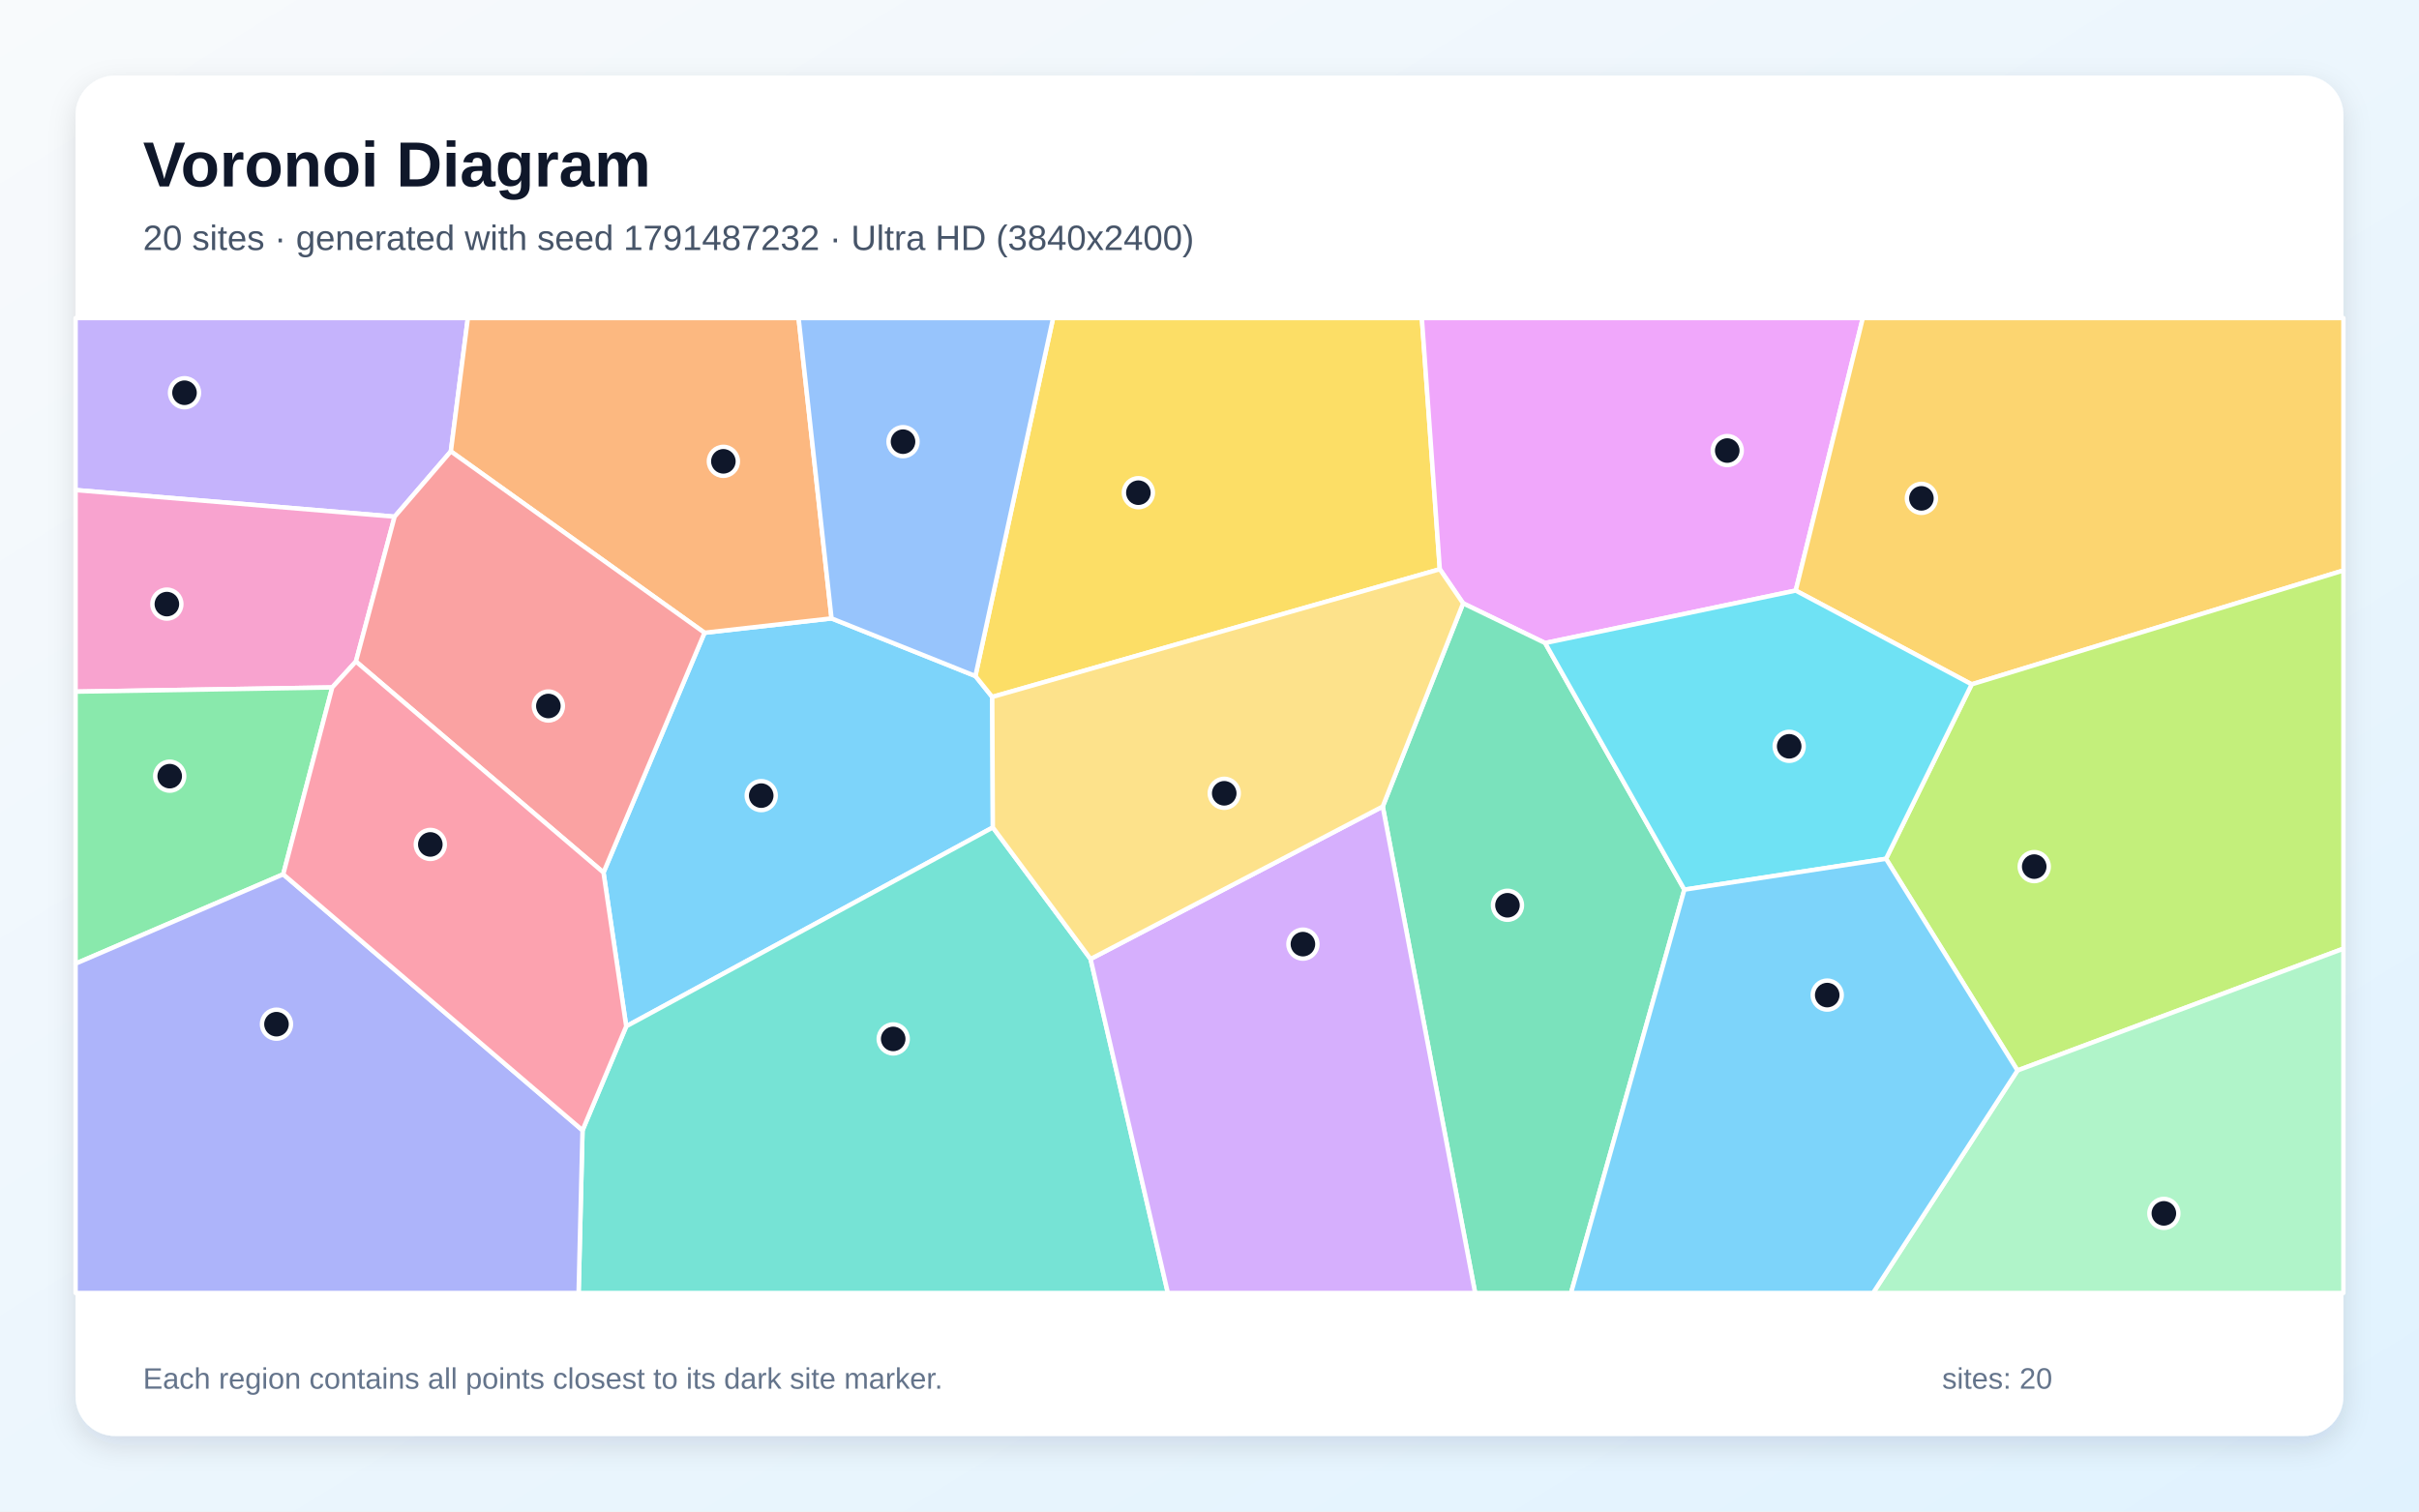
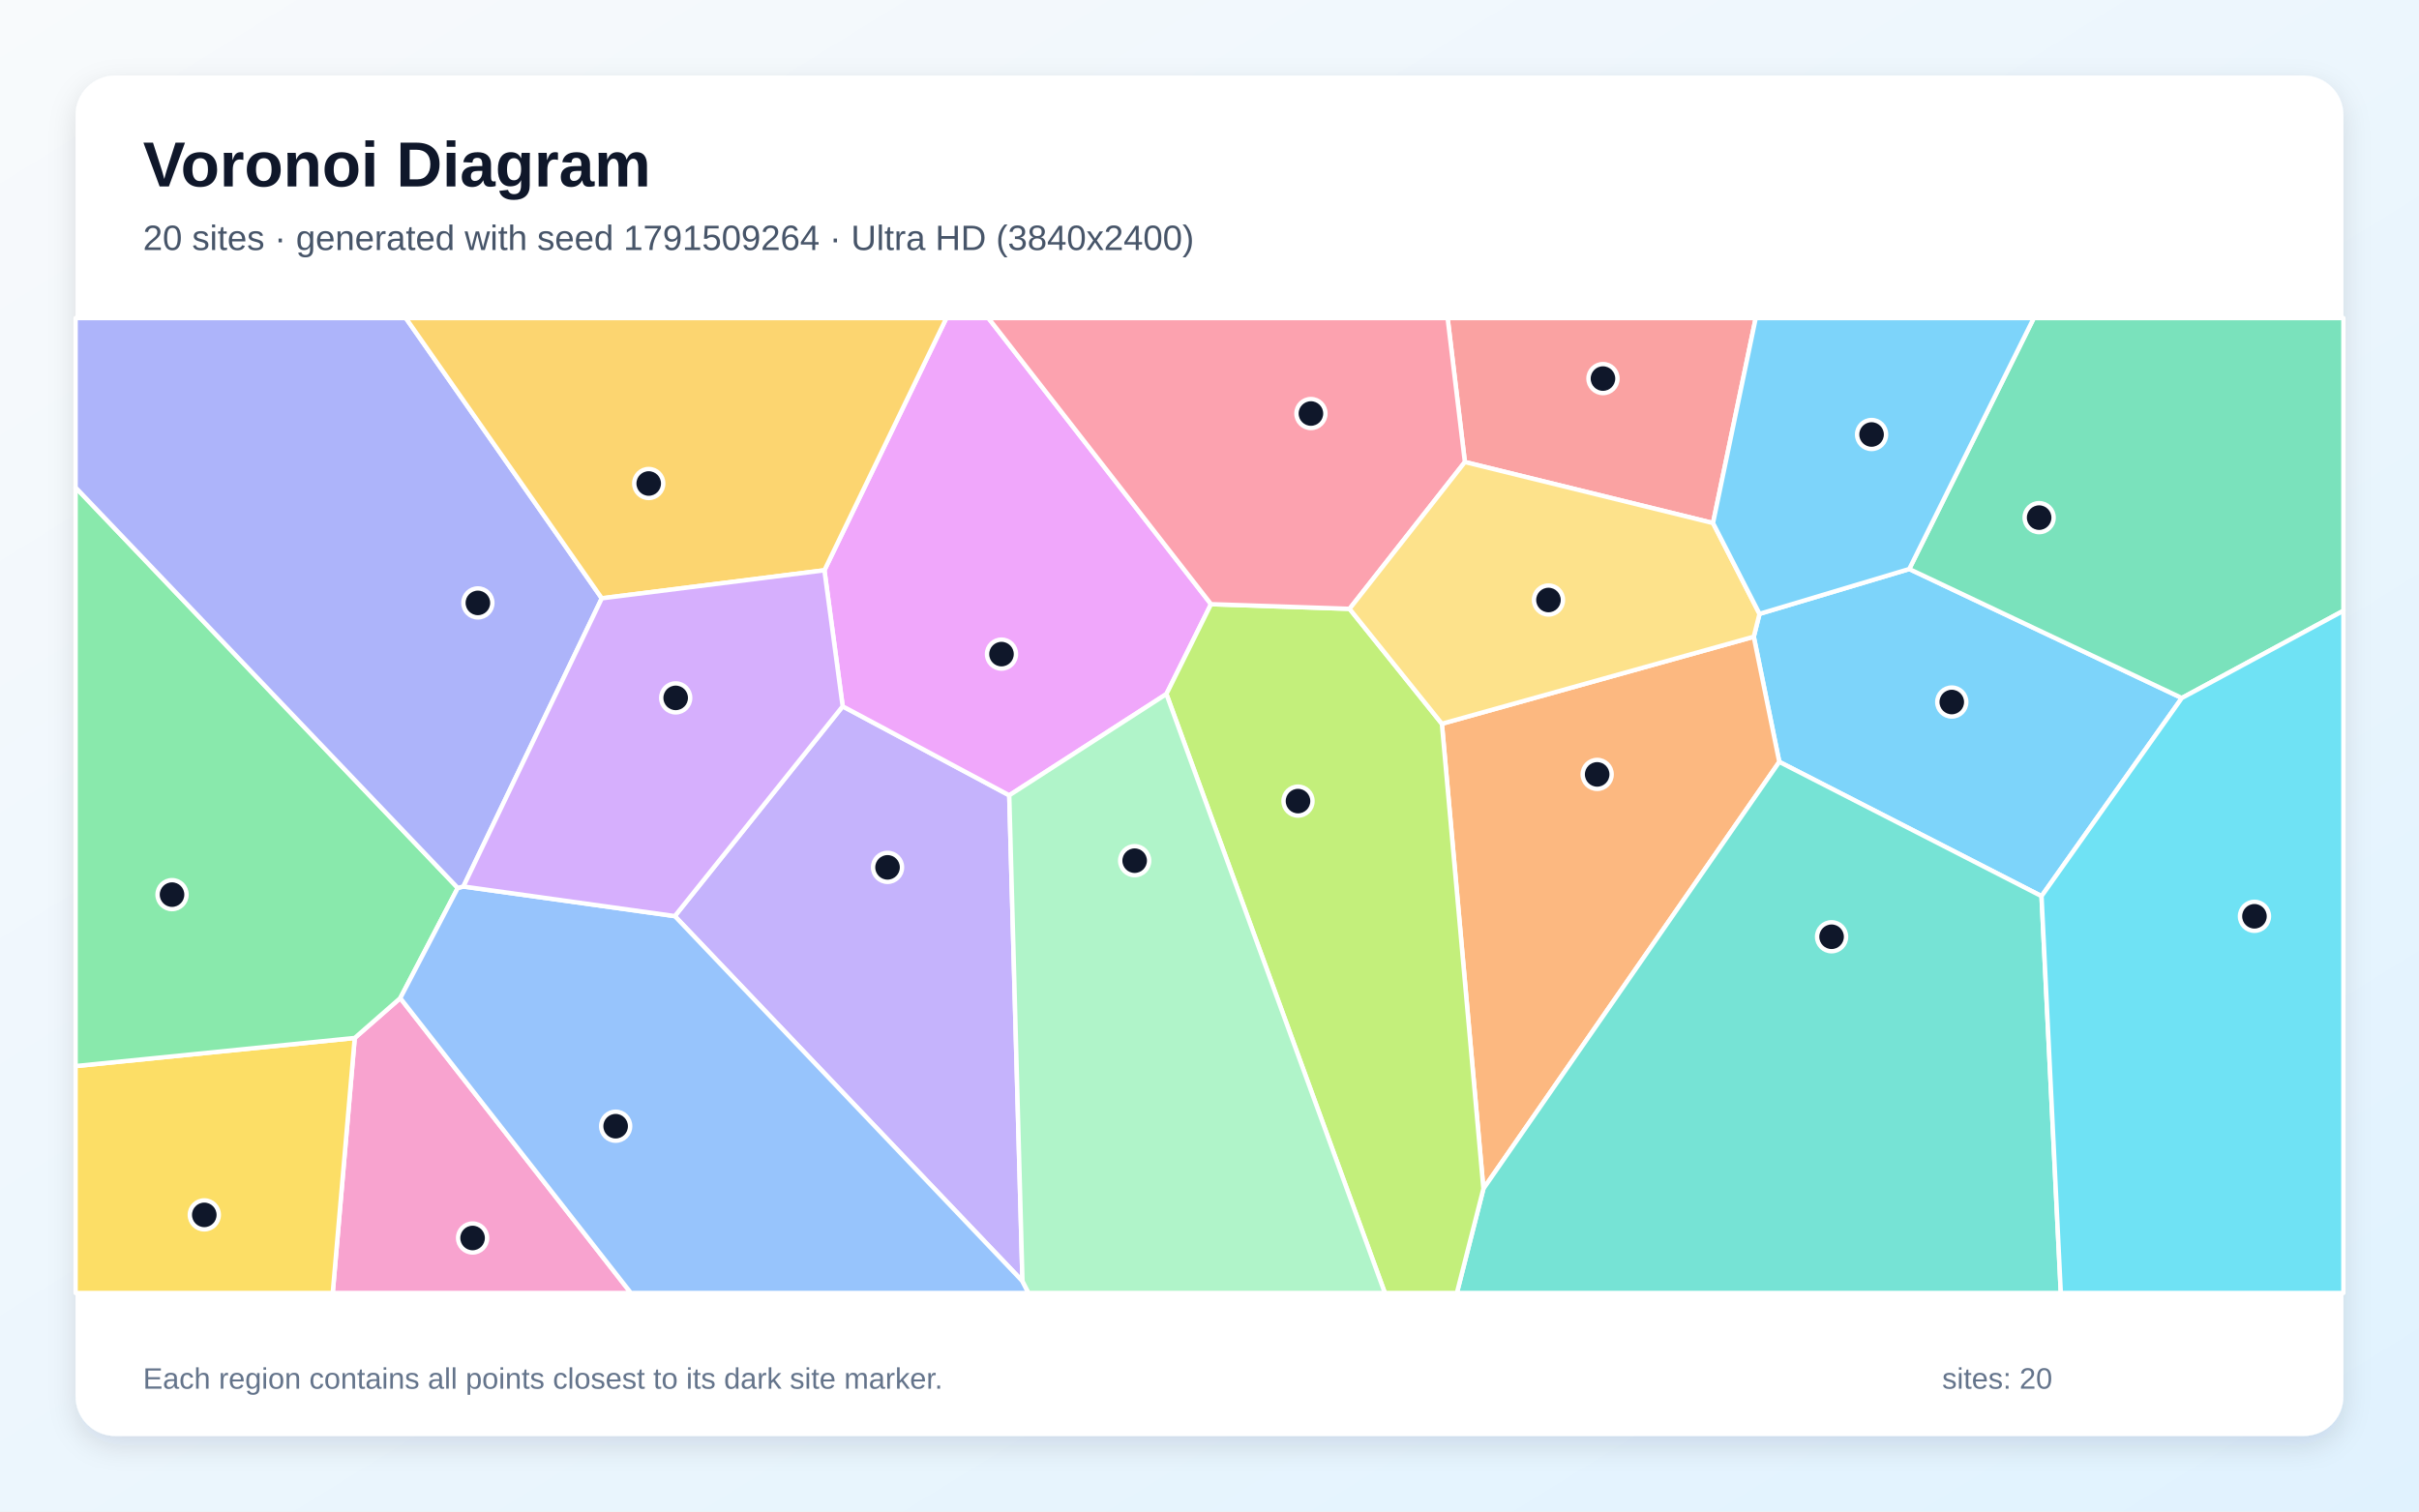
<svg xmlns="http://www.w3.org/2000/svg" width="3840" height="2400" viewBox="0 0 3840 2400" role="img" aria-labelledby="title description">
  <defs>
    <linearGradient id="background" x1="0" y1="0" x2="1" y2="1">
      <stop stop-color="#F8FAFC" />
      <stop offset="1" stop-color="#E0F2FE" />
    </linearGradient>
    <filter id="shadow" x="-5%" y="-5%" width="110%" height="110%">
      <feDropShadow dx="0" dy="15" stdDeviation="22" flood-color="#0F172A" flood-opacity=".12" />
    </filter>
  </defs>
  <rect width="3840" height="2400" fill="url(#background)" />
  <rect x="120" y="120" width="3600" height="2160" rx="63" fill="#FFFFFF" filter="url(#shadow)" />
  <g font-family="Arial, sans-serif">
    <text x="227" y="296" font-size="101" font-weight="700" fill="#0F172A">Voronoi Diagram</text>
-     <text x="227" y="397" font-size="56" fill="#475569">20 sites · generated with seed 1791487232 · Ultra HD (3840x2400)</text>
+     <text x="227" y="397" font-size="56" fill="#475569">20 sites · generated with seed 1791509264 · Ultra HD (3840x2400)</text>
  </g>
  <g stroke="#FFFFFF" stroke-width="7" stroke-linejoin="round">
-     <polygon points="1576.1,1313.8 994.1,1629.6 958.0,1385.4 1118.4,1004.7 1320.0,981.9 1548.4,1073.4 1575.1,1106.6" fill="#38BDF8" fill-opacity="0.65" />
-     <polygon points="715.7,716.7 626.4,820.4 120.0,778.1 120.0,505.0 742.7,505.0" fill="#A78BFA" fill-opacity="0.65" />
-     <polygon points="565.0,1050.3 527.4,1091.5 120.0,1098.2 120.0,778.1 626.4,820.4" fill="#F472B6" fill-opacity="0.65" />
-     <polygon points="1320.0,981.9 1118.4,1004.7 715.7,716.7 742.7,505.0 1267.7,505.0" fill="#FB923C" fill-opacity="0.65" />
-     <polygon points="2285.6,903.8 1575.1,1106.6 1548.4,1073.4 1671.7,505.0 2257.1,505.0" fill="#FACC15" fill-opacity="0.65" />
-     <polygon points="449.6,1388.2 120.0,1530.1 120.0,1098.2 527.4,1091.5" fill="#4ADE80" fill-opacity="0.65" />
-     <polygon points="924.7,1794.7 994.1,1629.6 1576.1,1313.8 1731.2,1522.7 1853.9,2053.0 918.5,2053.0" fill="#2DD4BF" fill-opacity="0.65" />
-     <polygon points="1548.4,1073.4 1320.0,981.9 1267.7,505.0 1671.7,505.0" fill="#60A5FA" fill-opacity="0.65" />
-     <polygon points="2850.6,937.7 2452.8,1021.0 2322.6,958.0 2285.6,903.8 2257.1,505.0 2957.1,505.0" fill="#E879F9" fill-opacity="0.65" />
-     <polygon points="2195.0,1280.6 2322.6,958.0 2452.8,1021.0 2673.8,1412.6 2493.9,2053.0 2341.7,2053.0" fill="#34D399" fill-opacity="0.65" />
-     <polygon points="565.0,1050.3 626.4,820.4 715.7,716.7 1118.4,1004.7 958.0,1385.4" fill="#F87171" fill-opacity="0.65" />
-     <polygon points="120.0,1530.1 449.6,1388.2 924.7,1794.7 918.5,2053.0 120.0,2053.0" fill="#818CF8" fill-opacity="0.65" />
-     <polygon points="3129.9,1086.6 2850.6,937.7 2957.1,505.0 3720.0,505.0 3720.0,905.8" fill="#FBBF24" fill-opacity="0.65" />
-     <polygon points="3202.6,1699.7 2993.9,1363.6 3129.9,1086.6 3720.0,905.8 3720.0,1506.3" fill="#A3E635" fill-opacity="0.65" />
-     <polygon points="1731.2,1522.7 2195.0,1280.6 2341.7,2053.0 1853.9,2053.0" fill="#C084FC" fill-opacity="0.65" />
-     <polygon points="449.6,1388.2 527.4,1091.5 565.0,1050.3 958.0,1385.4 994.1,1629.6 924.7,1794.7" fill="#FB7185" fill-opacity="0.65" />
-     <polygon points="2993.9,1363.6 2673.8,1412.6 2452.8,1021.0 2850.6,937.7 3129.9,1086.6" fill="#22D3EE" fill-opacity="0.65" />
-     <polygon points="3202.6,1699.7 3720.0,1506.3 3720.0,2053.0 2973.4,2053.0" fill="#86EFAC" fill-opacity="0.65" />
-     <polygon points="2195.0,1280.6 1731.2,1522.7 1576.1,1313.8 1575.1,1106.6 2285.6,903.8 2322.6,958.0" fill="#FCD34D" fill-opacity="0.65" />
-     <polygon points="2673.8,1412.6 2993.9,1363.6 3202.6,1699.7 2973.4,2053.0 2493.9,2053.0" fill="#38BDF8" fill-opacity="0.65" />
+     <polygon points="3240.8,1422.9 2824.5,1209.7 2784.0,1011.0 2793.1,974.7 3030.8,903.5 3463.5,1108.3" fill="#38BDF8" fill-opacity="0.65" />
+     <polygon points="1623.1,2034.3 1071.2,1454.6 1337.7,1121.5 1602.1,1262.8" fill="#A78BFA" fill-opacity="0.65" />
+     <polygon points="563.1,1648.1 635.4,1584.8 1001.5,2053.0 528.2,2053.0" fill="#F472B6" fill-opacity="0.65" />
+     <polygon points="2288.9,1149.2 2784.0,1011.0 2824.5,1209.7 2354.8,1887.5" fill="#FB923C" fill-opacity="0.65" />
+     <polygon points="120.0,1692.7 563.1,1648.1 528.2,2053.0 120.0,2053.0" fill="#FACC15" fill-opacity="0.65" />
+     <polygon points="726.7,1409.9 635.4,1584.8 563.1,1648.1 120.0,1692.7 120.0,774.0" fill="#4ADE80" fill-opacity="0.65" />
+     <polygon points="2354.8,1887.5 2824.5,1209.7 3240.8,1422.9 3271.4,2053.0 2312.7,2053.0" fill="#2DD4BF" fill-opacity="0.65" />
+     <polygon points="635.4,1584.8 726.7,1409.9 735.6,1407.6 1071.2,1454.6 1623.1,2034.3 1632.7,2053.0 1001.5,2053.0" fill="#60A5FA" fill-opacity="0.65" />
+     <polygon points="1922.4,959.3 1851.6,1102.0 1602.1,1262.8 1337.7,1121.5 1308.7,905.5 1502.3,505.0 1569.0,505.0" fill="#E879F9" fill-opacity="0.65" />
+     <polygon points="3463.5,1108.3 3030.8,903.5 3228.5,505.0 3720.0,505.0 3720.0,969.8" fill="#34D399" fill-opacity="0.65" />
+     <polygon points="2719.3,830.5 2325.4,733.6 2298.0,505.0 2787.1,505.0" fill="#F87171" fill-opacity="0.65" />
+     <polygon points="735.6,1407.6 726.7,1409.9 120.0,774.0 120.0,505.0 644.2,505.0 955.3,950.0" fill="#818CF8" fill-opacity="0.65" />
+     <polygon points="1308.7,905.5 955.3,950.0 644.2,505.0 1502.3,505.0" fill="#FBBF24" fill-opacity="0.65" />
+     <polygon points="1851.6,1102.0 1922.4,959.3 2142.3,966.7 2288.9,1149.2 2354.8,1887.5 2312.7,2053.0 2198.4,2053.0" fill="#A3E635" fill-opacity="0.65" />
+     <polygon points="735.6,1407.6 955.3,950.0 1308.7,905.5 1337.7,1121.5 1071.2,1454.6" fill="#C084FC" fill-opacity="0.65" />
+     <polygon points="2325.4,733.6 2142.3,966.7 1922.4,959.3 1569.0,505.0 2298.0,505.0" fill="#FB7185" fill-opacity="0.65" />
+     <polygon points="3240.8,1422.9 3463.5,1108.3 3720.0,969.8 3720.0,2053.0 3271.4,2053.0" fill="#22D3EE" fill-opacity="0.65" />
+     <polygon points="1623.1,2034.3 1602.1,1262.8 1851.6,1102.0 2198.4,2053.0 1632.7,2053.0" fill="#86EFAC" fill-opacity="0.65" />
+     <polygon points="2288.9,1149.2 2142.3,966.7 2325.4,733.6 2719.3,830.5 2793.1,974.7 2784.0,1011.0" fill="#FCD34D" fill-opacity="0.65" />
+     <polygon points="3030.8,903.5 2793.1,974.7 2719.3,830.5 2787.1,505.0 3228.5,505.0" fill="#38BDF8" fill-opacity="0.65" />
  </g>
  <g>
-     <circle cx="1208.4" cy="1263.3" r="23" fill="#0F172A" stroke="#FFFFFF" stroke-width="7" />
-     <circle cx="292.9" cy="623.6" r="23" fill="#0F172A" stroke="#FFFFFF" stroke-width="7" />
-     <circle cx="264.9" cy="959.2" r="23" fill="#0F172A" stroke="#FFFFFF" stroke-width="7" />
-     <circle cx="1148.3" cy="732.5" r="23" fill="#0F172A" stroke="#FFFFFF" stroke-width="7" />
-     <circle cx="1807.1" cy="782.3" r="23" fill="#0F172A" stroke="#FFFFFF" stroke-width="7" />
-     <circle cx="269.4" cy="1232.4" r="23" fill="#0F172A" stroke="#FFFFFF" stroke-width="7" />
-     <circle cx="1417.9" cy="1649.6" r="23" fill="#0F172A" stroke="#FFFFFF" stroke-width="7" />
-     <circle cx="1433.5" cy="701.3" r="23" fill="#0F172A" stroke="#FFFFFF" stroke-width="7" />
-     <circle cx="2741.9" cy="715.4" r="23" fill="#0F172A" stroke="#FFFFFF" stroke-width="7" />
-     <circle cx="2393.0" cy="1437.4" r="23" fill="#0F172A" stroke="#FFFFFF" stroke-width="7" />
-     <circle cx="870.5" cy="1121.0" r="23" fill="#0F172A" stroke="#FFFFFF" stroke-width="7" />
-     <circle cx="438.9" cy="1626.2" r="23" fill="#0F172A" stroke="#FFFFFF" stroke-width="7" />
-     <circle cx="3050.1" cy="791.3" r="23" fill="#0F172A" stroke="#FFFFFF" stroke-width="7" />
-     <circle cx="3229.2" cy="1376.0" r="23" fill="#0F172A" stroke="#FFFFFF" stroke-width="7" />
-     <circle cx="2068.3" cy="1499.1" r="23" fill="#0F172A" stroke="#FFFFFF" stroke-width="7" />
-     <circle cx="683.1" cy="1340.8" r="23" fill="#0F172A" stroke="#FFFFFF" stroke-width="7" />
-     <circle cx="2840.2" cy="1185.0" r="23" fill="#0F172A" stroke="#FFFFFF" stroke-width="7" />
-     <circle cx="3435.0" cy="1926.6" r="23" fill="#0F172A" stroke="#FFFFFF" stroke-width="7" />
-     <circle cx="1943.4" cy="1259.6" r="23" fill="#0F172A" stroke="#FFFFFF" stroke-width="7" />
-     <circle cx="2900.6" cy="1580.0" r="23" fill="#0F172A" stroke="#FFFFFF" stroke-width="7" />
+     <circle cx="3098.3" cy="1114.7" r="23" fill="#0F172A" stroke="#FFFFFF" stroke-width="7" />
+     <circle cx="1408.9" cy="1377.2" r="23" fill="#0F172A" stroke="#FFFFFF" stroke-width="7" />
+     <circle cx="750.2" cy="1965.7" r="23" fill="#0F172A" stroke="#FFFFFF" stroke-width="7" />
+     <circle cx="2535.4" cy="1229.6" r="23" fill="#0F172A" stroke="#FFFFFF" stroke-width="7" />
+     <circle cx="324.3" cy="1929.0" r="23" fill="#0F172A" stroke="#FFFFFF" stroke-width="7" />
+     <circle cx="273.1" cy="1420.5" r="23" fill="#0F172A" stroke="#FFFFFF" stroke-width="7" />
+     <circle cx="2907.5" cy="1487.4" r="23" fill="#0F172A" stroke="#FFFFFF" stroke-width="7" />
+     <circle cx="977.3" cy="1788.2" r="23" fill="#0F172A" stroke="#FFFFFF" stroke-width="7" />
+     <circle cx="1589.8" cy="1038.6" r="23" fill="#0F172A" stroke="#FFFFFF" stroke-width="7" />
+     <circle cx="3237.0" cy="821.9" r="23" fill="#0F172A" stroke="#FFFFFF" stroke-width="7" />
+     <circle cx="2544.6" cy="601.1" r="23" fill="#0F172A" stroke="#FFFFFF" stroke-width="7" />
+     <circle cx="758.6" cy="957.3" r="23" fill="#0F172A" stroke="#FFFFFF" stroke-width="7" />
+     <circle cx="1029.8" cy="767.7" r="23" fill="#0F172A" stroke="#FFFFFF" stroke-width="7" />
+     <circle cx="2060.5" cy="1272.0" r="23" fill="#0F172A" stroke="#FFFFFF" stroke-width="7" />
+     <circle cx="1072.6" cy="1108.1" r="23" fill="#0F172A" stroke="#FFFFFF" stroke-width="7" />
+     <circle cx="2081.0" cy="656.6" r="23" fill="#0F172A" stroke="#FFFFFF" stroke-width="7" />
+     <circle cx="3578.8" cy="1454.9" r="23" fill="#0F172A" stroke="#FFFFFF" stroke-width="7" />
+     <circle cx="1801.2" cy="1366.6" r="23" fill="#0F172A" stroke="#FFFFFF" stroke-width="7" />
+     <circle cx="2458.1" cy="952.7" r="23" fill="#0F172A" stroke="#FFFFFF" stroke-width="7" />
+     <circle cx="2971.0" cy="689.9" r="23" fill="#0F172A" stroke="#FFFFFF" stroke-width="7" />
  </g>
  <g font-family="Arial, sans-serif" font-size="47" fill="#64748B">
    <text x="227" y="2205">Each region contains all points closest to its dark site marker.</text>
    <text x="3083" y="2205">sites: 20</text>
  </g>
</svg>
